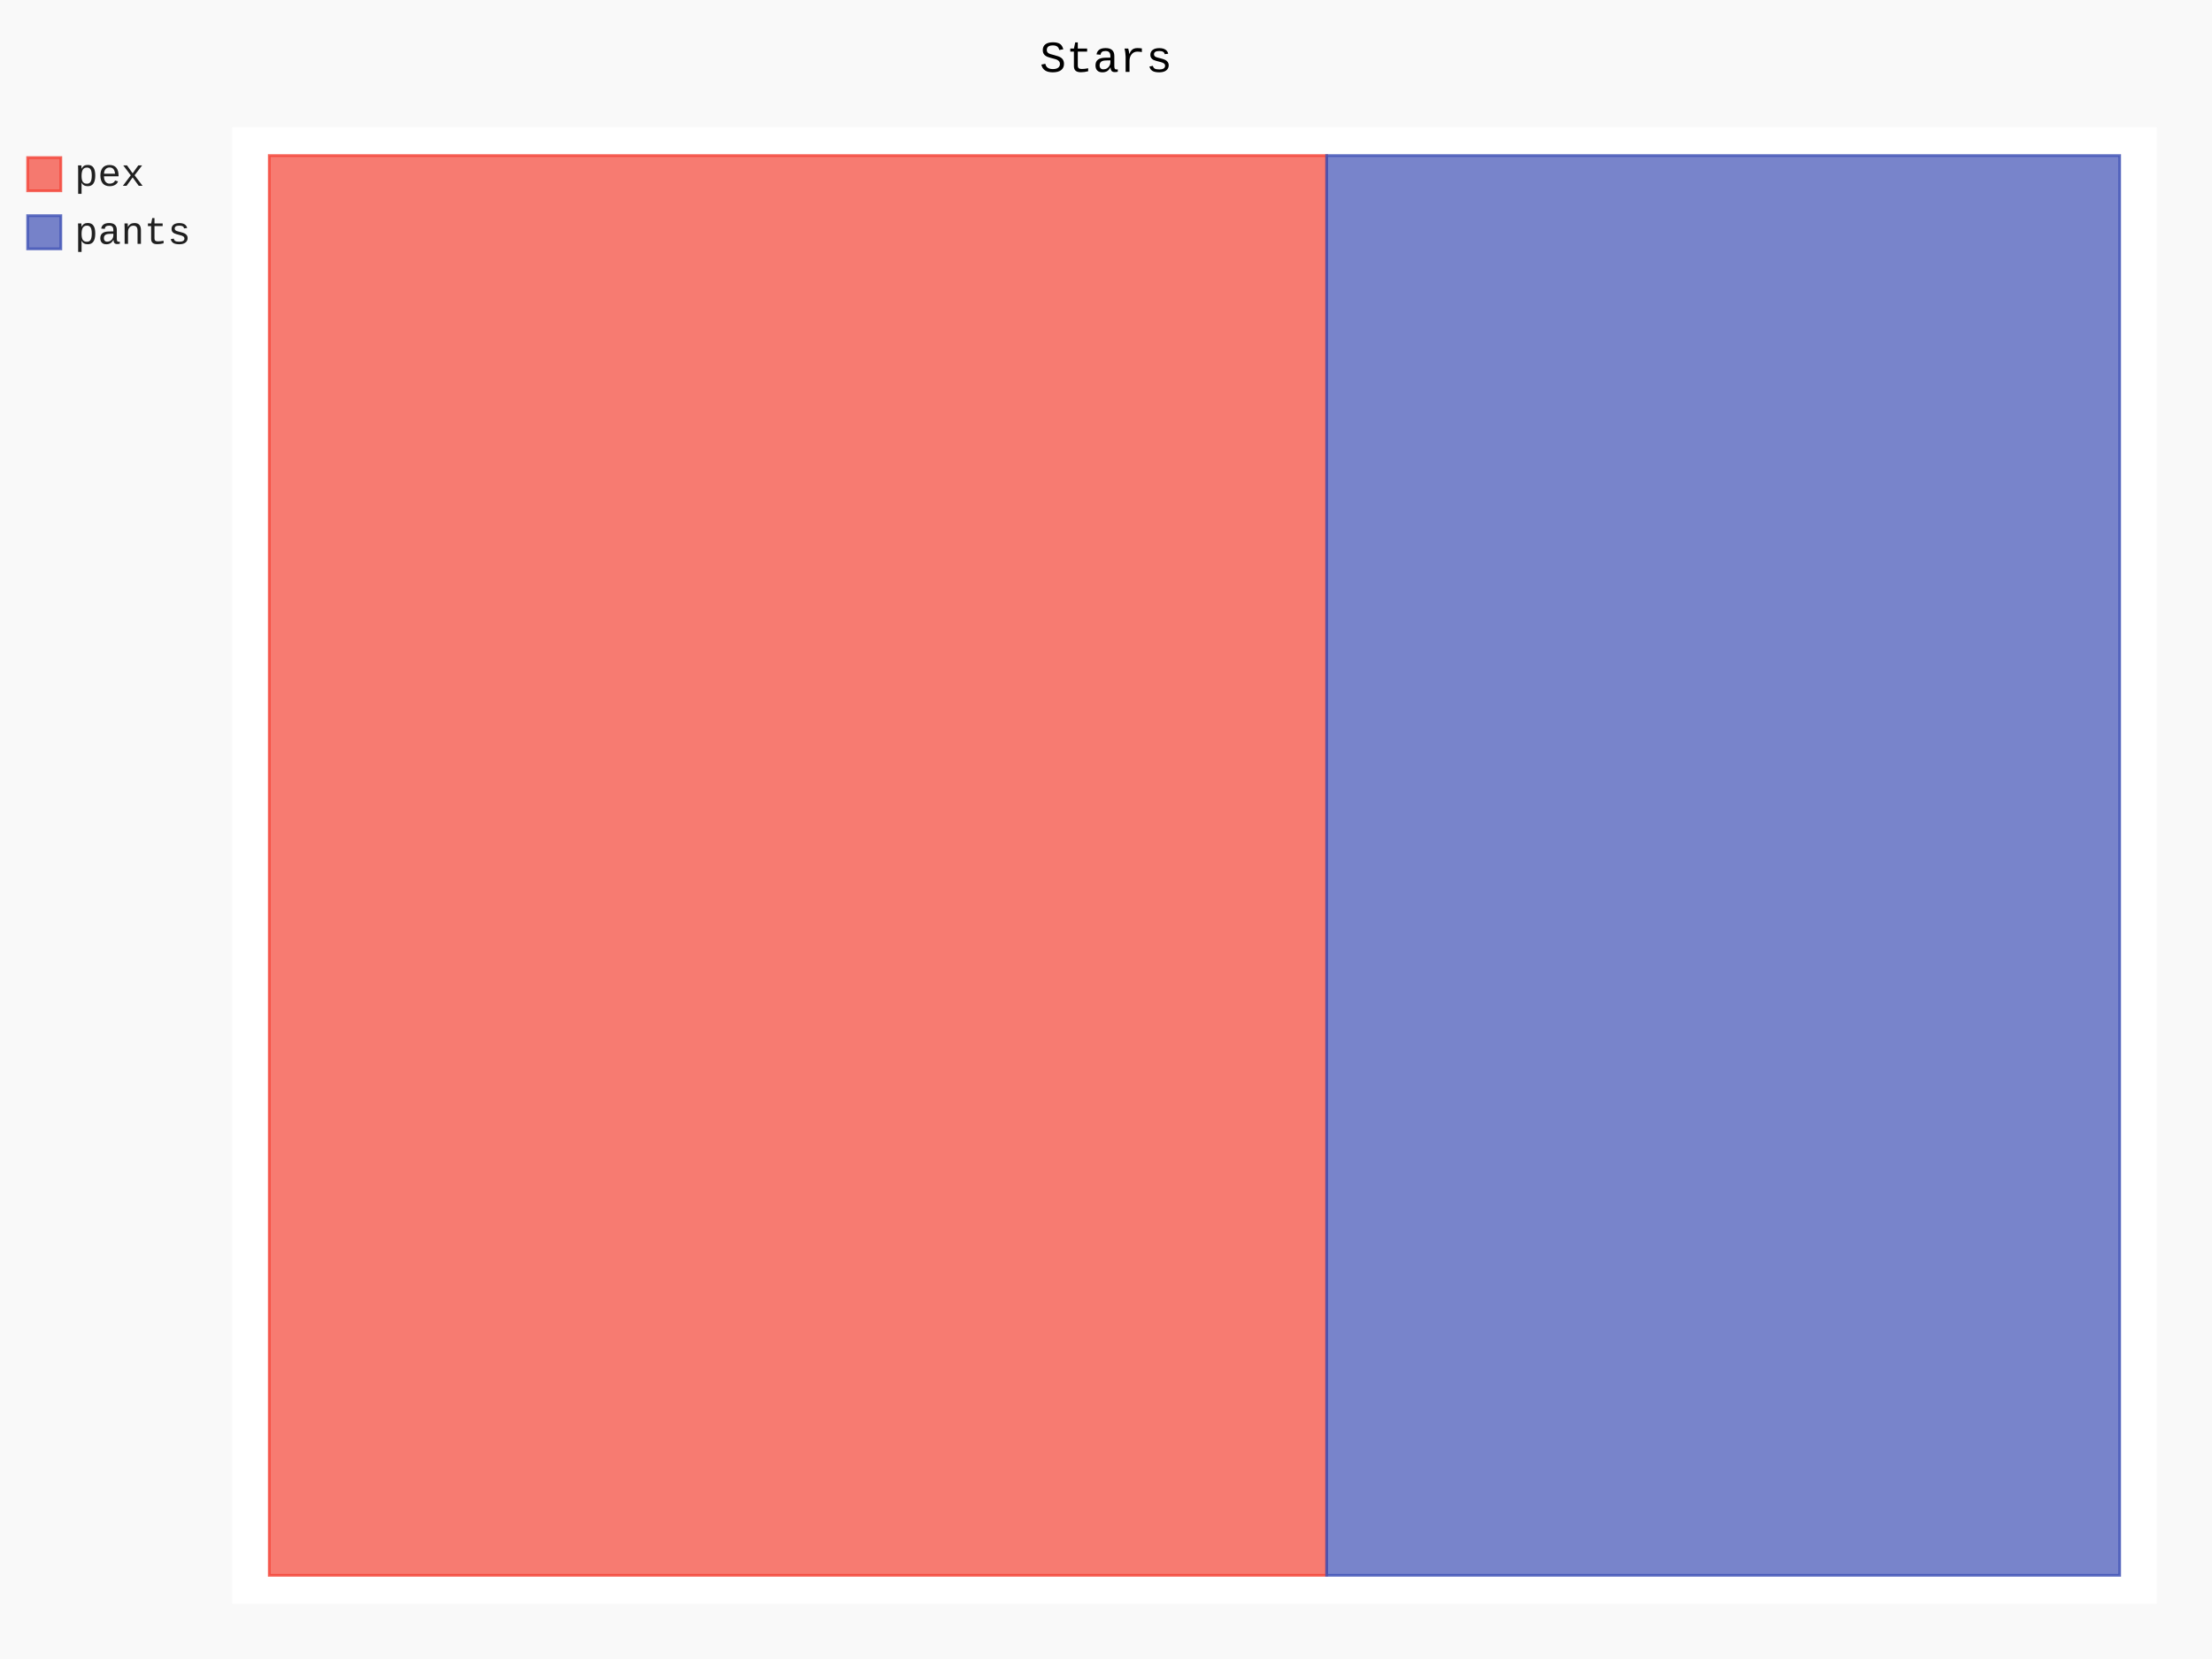
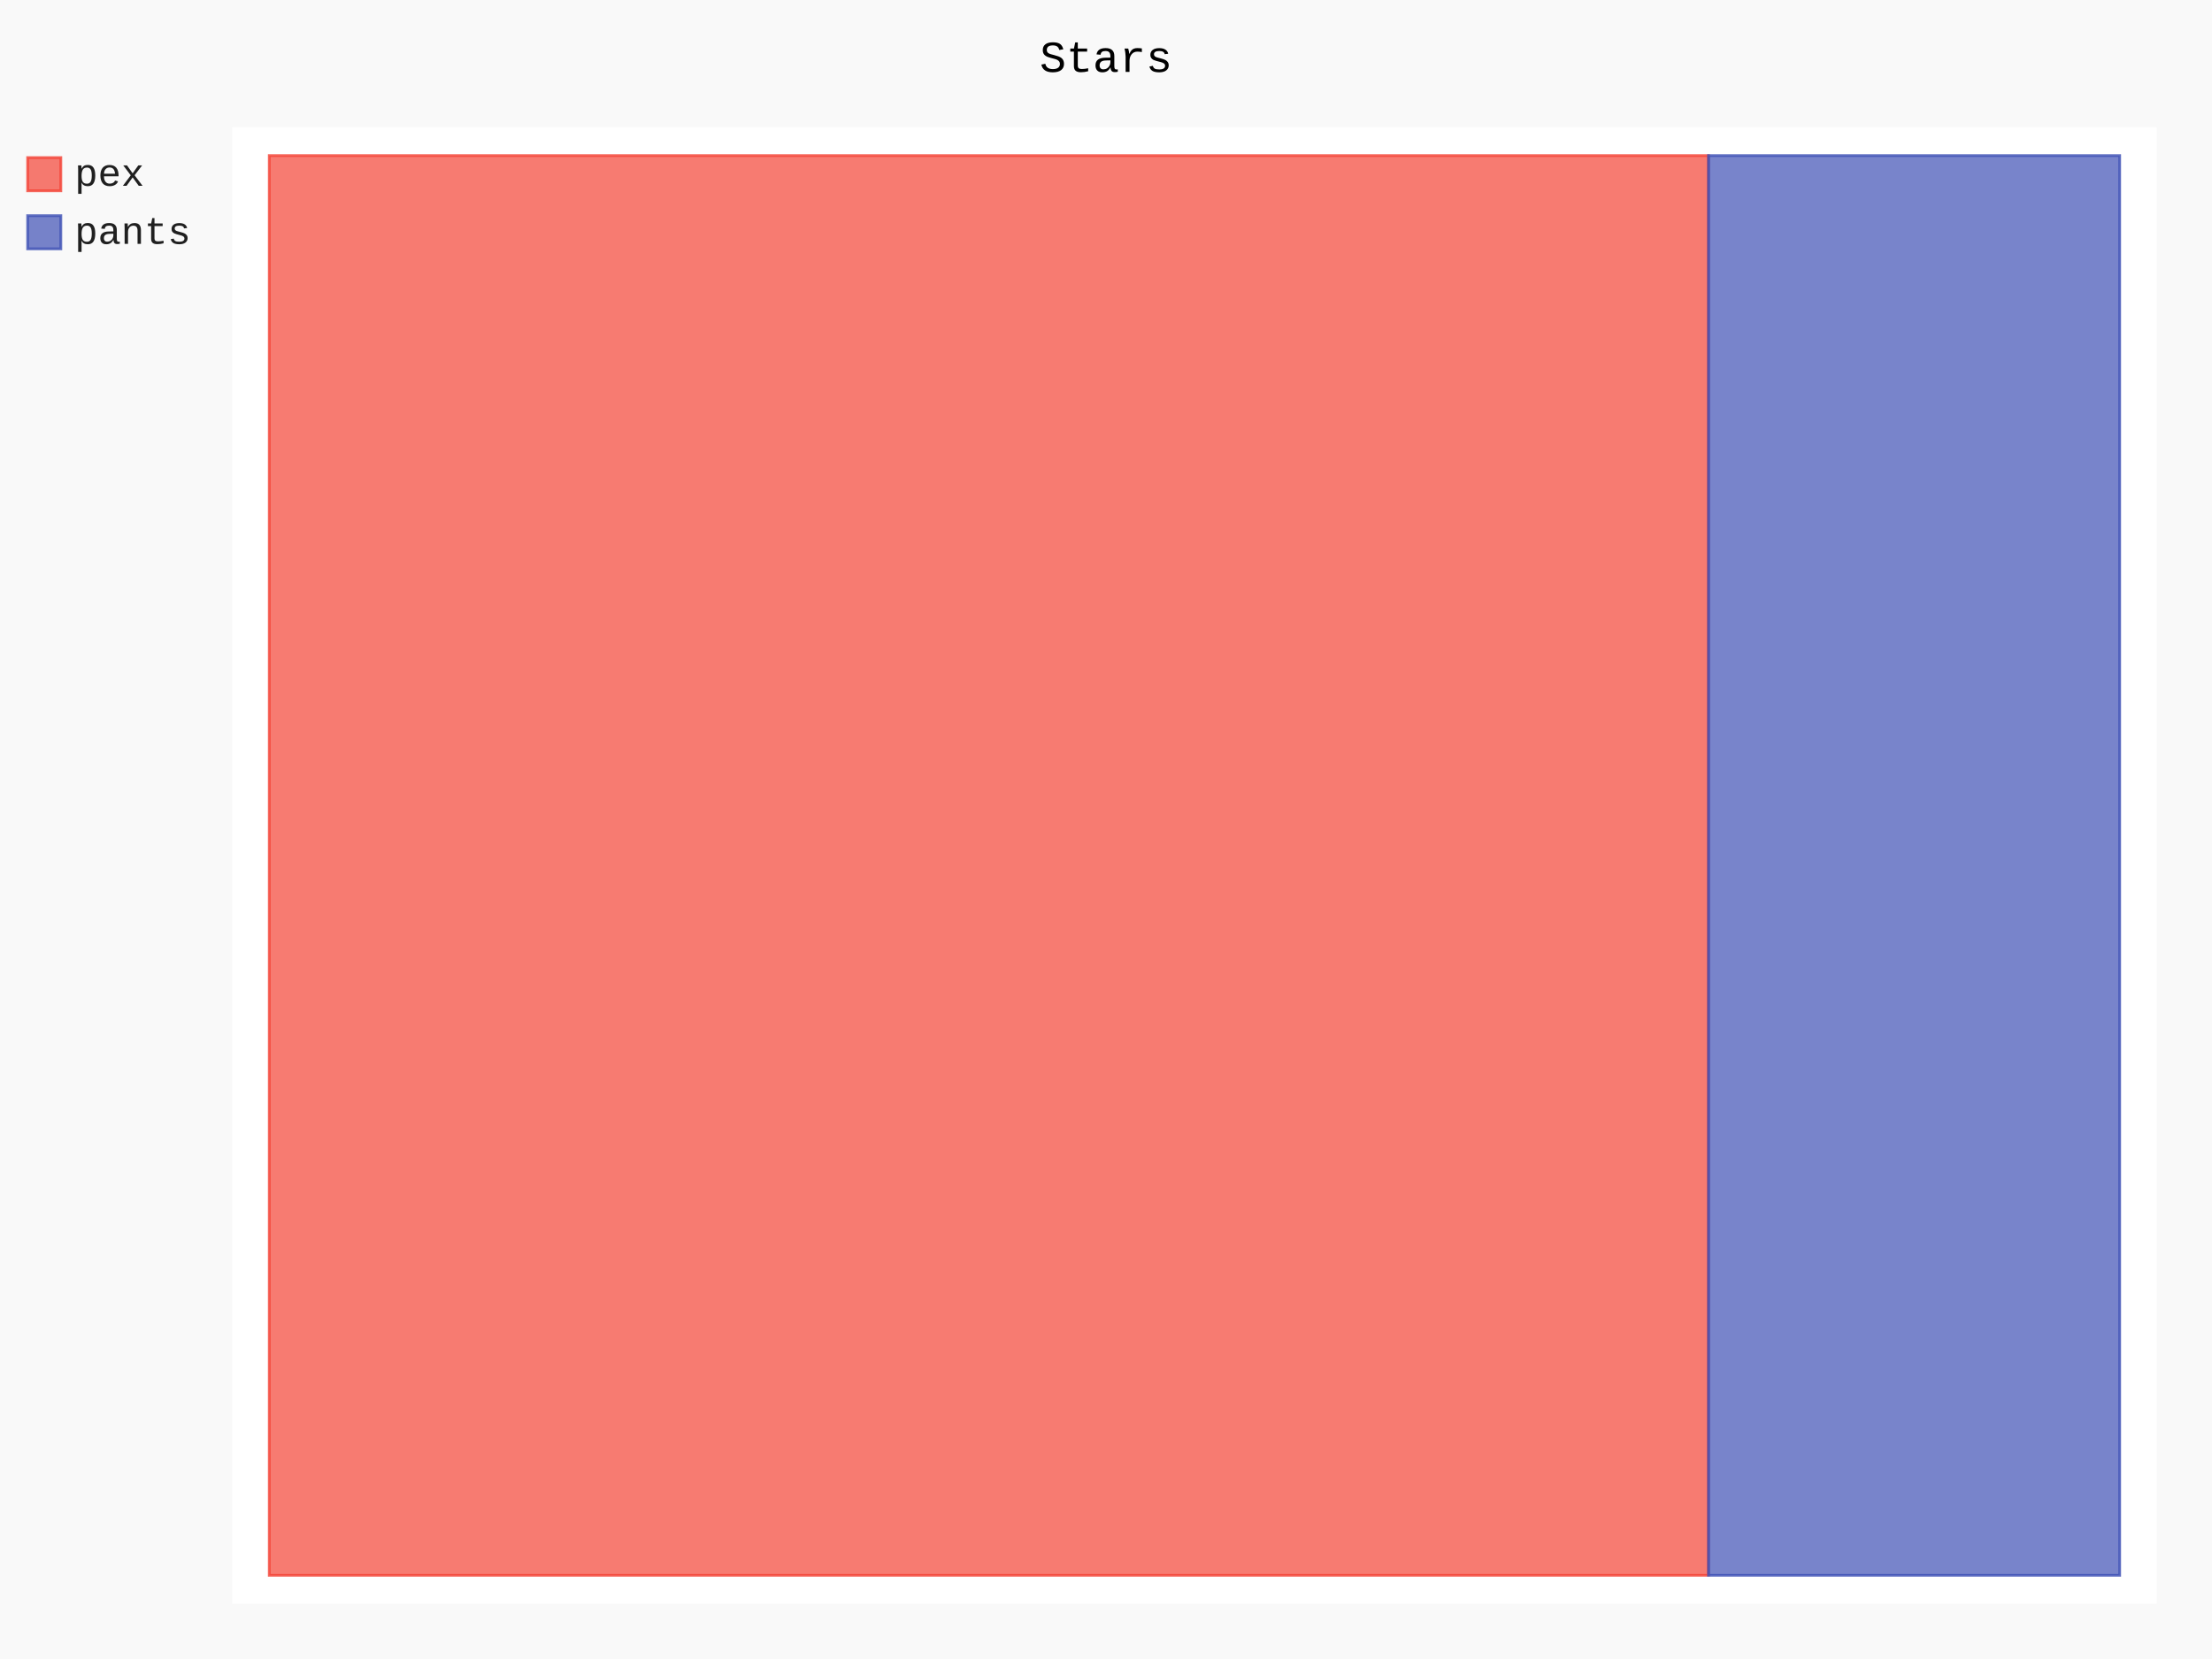
- <svg xmlns="http://www.w3.org/2000/svg" class="pygal-chart" id="chart-3fcc0dee-ec74-44f7-8bda-e9d6e8e77463" viewBox="0 0 800 600">
+ <svg xmlns="http://www.w3.org/2000/svg" class="pygal-chart" id="chart-51087a91-1bd6-430b-b207-3629e4cc22fb" viewBox="0 0 800 600">
  <defs>
-     <style type="text/css">#chart-3fcc0dee-ec74-44f7-8bda-e9d6e8e77463{-webkit-user-select:none;-webkit-font-smoothing:antialiased;font-family:Consolas,"Liberation Mono",Menlo,Courier,monospace}#chart-3fcc0dee-ec74-44f7-8bda-e9d6e8e77463 .title{font-family:Consolas,"Liberation Mono",Menlo,Courier,monospace;font-size:16px}#chart-3fcc0dee-ec74-44f7-8bda-e9d6e8e77463 .legends .legend text{font-family:Consolas,"Liberation Mono",Menlo,Courier,monospace;font-size:14px}#chart-3fcc0dee-ec74-44f7-8bda-e9d6e8e77463 .axis text{font-family:Consolas,"Liberation Mono",Menlo,Courier,monospace;font-size:10px}#chart-3fcc0dee-ec74-44f7-8bda-e9d6e8e77463 .axis text.major{font-family:Consolas,"Liberation Mono",Menlo,Courier,monospace;font-size:10px}#chart-3fcc0dee-ec74-44f7-8bda-e9d6e8e77463 .text-overlay text.value{font-family:Consolas,"Liberation Mono",Menlo,Courier,monospace;font-size:16px}#chart-3fcc0dee-ec74-44f7-8bda-e9d6e8e77463 .text-overlay text.label{font-family:Consolas,"Liberation Mono",Menlo,Courier,monospace;font-size:10px}#chart-3fcc0dee-ec74-44f7-8bda-e9d6e8e77463 .tooltip{font-family:Consolas,"Liberation Mono",Menlo,Courier,monospace;font-size:14px}#chart-3fcc0dee-ec74-44f7-8bda-e9d6e8e77463 text.no_data{font-family:Consolas,"Liberation Mono",Menlo,Courier,monospace;font-size:64px}
- #chart-3fcc0dee-ec74-44f7-8bda-e9d6e8e77463{background-color:rgba(249,249,249,1)}#chart-3fcc0dee-ec74-44f7-8bda-e9d6e8e77463 path,#chart-3fcc0dee-ec74-44f7-8bda-e9d6e8e77463 line,#chart-3fcc0dee-ec74-44f7-8bda-e9d6e8e77463 rect,#chart-3fcc0dee-ec74-44f7-8bda-e9d6e8e77463 circle{-webkit-transition:150ms;-moz-transition:150ms;transition:150ms}#chart-3fcc0dee-ec74-44f7-8bda-e9d6e8e77463 .graph &gt; .background{fill:rgba(249,249,249,1)}#chart-3fcc0dee-ec74-44f7-8bda-e9d6e8e77463 .plot &gt; .background{fill:rgba(255,255,255,1)}#chart-3fcc0dee-ec74-44f7-8bda-e9d6e8e77463 .graph{fill:rgba(0,0,0,.87)}#chart-3fcc0dee-ec74-44f7-8bda-e9d6e8e77463 text.no_data{fill:rgba(0,0,0,1)}#chart-3fcc0dee-ec74-44f7-8bda-e9d6e8e77463 .title{fill:rgba(0,0,0,1)}#chart-3fcc0dee-ec74-44f7-8bda-e9d6e8e77463 .legends .legend text{fill:rgba(0,0,0,.87)}#chart-3fcc0dee-ec74-44f7-8bda-e9d6e8e77463 .legends .legend:hover text{fill:rgba(0,0,0,1)}#chart-3fcc0dee-ec74-44f7-8bda-e9d6e8e77463 .axis .line{stroke:rgba(0,0,0,1)}#chart-3fcc0dee-ec74-44f7-8bda-e9d6e8e77463 .axis .guide.line{stroke:rgba(0,0,0,.54)}#chart-3fcc0dee-ec74-44f7-8bda-e9d6e8e77463 .axis .major.line{stroke:rgba(0,0,0,.87)}#chart-3fcc0dee-ec74-44f7-8bda-e9d6e8e77463 .axis text.major{fill:rgba(0,0,0,1)}#chart-3fcc0dee-ec74-44f7-8bda-e9d6e8e77463 .axis.y .guides:hover .guide.line,#chart-3fcc0dee-ec74-44f7-8bda-e9d6e8e77463 .line-graph .axis.x .guides:hover .guide.line,#chart-3fcc0dee-ec74-44f7-8bda-e9d6e8e77463 .stackedline-graph .axis.x .guides:hover .guide.line,#chart-3fcc0dee-ec74-44f7-8bda-e9d6e8e77463 .xy-graph .axis.x .guides:hover .guide.line{stroke:rgba(0,0,0,1)}#chart-3fcc0dee-ec74-44f7-8bda-e9d6e8e77463 .axis .guides:hover text{fill:rgba(0,0,0,1)}#chart-3fcc0dee-ec74-44f7-8bda-e9d6e8e77463 .reactive{fill-opacity:.7;stroke-opacity:.8}#chart-3fcc0dee-ec74-44f7-8bda-e9d6e8e77463 .ci{stroke:rgba(0,0,0,.87)}#chart-3fcc0dee-ec74-44f7-8bda-e9d6e8e77463 .reactive.active,#chart-3fcc0dee-ec74-44f7-8bda-e9d6e8e77463 .active .reactive{fill-opacity:.8;stroke-opacity:.9;stroke-width:4}#chart-3fcc0dee-ec74-44f7-8bda-e9d6e8e77463 .ci .reactive.active{stroke-width:1.5}#chart-3fcc0dee-ec74-44f7-8bda-e9d6e8e77463 .series text{fill:rgba(0,0,0,1)}#chart-3fcc0dee-ec74-44f7-8bda-e9d6e8e77463 .tooltip rect{fill:rgba(255,255,255,1);stroke:rgba(0,0,0,1);-webkit-transition:opacity 150ms;-moz-transition:opacity 150ms;transition:opacity 150ms}#chart-3fcc0dee-ec74-44f7-8bda-e9d6e8e77463 .tooltip .label{fill:rgba(0,0,0,.87)}#chart-3fcc0dee-ec74-44f7-8bda-e9d6e8e77463 .tooltip .label{fill:rgba(0,0,0,.87)}#chart-3fcc0dee-ec74-44f7-8bda-e9d6e8e77463 .tooltip .legend{font-size:.8em;fill:rgba(0,0,0,.54)}#chart-3fcc0dee-ec74-44f7-8bda-e9d6e8e77463 .tooltip .x_label{font-size:.6em;fill:rgba(0,0,0,1)}#chart-3fcc0dee-ec74-44f7-8bda-e9d6e8e77463 .tooltip .xlink{font-size:.5em;text-decoration:underline}#chart-3fcc0dee-ec74-44f7-8bda-e9d6e8e77463 .tooltip .value{font-size:1.5em}#chart-3fcc0dee-ec74-44f7-8bda-e9d6e8e77463 .bound{font-size:.5em}#chart-3fcc0dee-ec74-44f7-8bda-e9d6e8e77463 .max-value{font-size:.75em;fill:rgba(0,0,0,.54)}#chart-3fcc0dee-ec74-44f7-8bda-e9d6e8e77463 .map-element{fill:rgba(255,255,255,1);stroke:rgba(0,0,0,.54) !important}#chart-3fcc0dee-ec74-44f7-8bda-e9d6e8e77463 .map-element .reactive{fill-opacity:inherit;stroke-opacity:inherit}#chart-3fcc0dee-ec74-44f7-8bda-e9d6e8e77463 .color-0,#chart-3fcc0dee-ec74-44f7-8bda-e9d6e8e77463 .color-0 a:visited{stroke:#F44336;fill:#F44336}#chart-3fcc0dee-ec74-44f7-8bda-e9d6e8e77463 .color-1,#chart-3fcc0dee-ec74-44f7-8bda-e9d6e8e77463 .color-1 a:visited{stroke:#3F51B5;fill:#3F51B5}#chart-3fcc0dee-ec74-44f7-8bda-e9d6e8e77463 .text-overlay .color-0 text{fill:black}#chart-3fcc0dee-ec74-44f7-8bda-e9d6e8e77463 .text-overlay .color-1 text{fill:black}
- #chart-3fcc0dee-ec74-44f7-8bda-e9d6e8e77463 text.no_data{text-anchor:middle}#chart-3fcc0dee-ec74-44f7-8bda-e9d6e8e77463 .guide.line{fill:none}#chart-3fcc0dee-ec74-44f7-8bda-e9d6e8e77463 .centered{text-anchor:middle}#chart-3fcc0dee-ec74-44f7-8bda-e9d6e8e77463 .title{text-anchor:middle}#chart-3fcc0dee-ec74-44f7-8bda-e9d6e8e77463 .legends .legend text{fill-opacity:1}#chart-3fcc0dee-ec74-44f7-8bda-e9d6e8e77463 .axis.x text{text-anchor:middle}#chart-3fcc0dee-ec74-44f7-8bda-e9d6e8e77463 .axis.x:not(.web) text[transform]{text-anchor:start}#chart-3fcc0dee-ec74-44f7-8bda-e9d6e8e77463 .axis.x:not(.web) text[transform].backwards{text-anchor:end}#chart-3fcc0dee-ec74-44f7-8bda-e9d6e8e77463 .axis.y text{text-anchor:end}#chart-3fcc0dee-ec74-44f7-8bda-e9d6e8e77463 .axis.y text[transform].backwards{text-anchor:start}#chart-3fcc0dee-ec74-44f7-8bda-e9d6e8e77463 .axis.y2 text{text-anchor:start}#chart-3fcc0dee-ec74-44f7-8bda-e9d6e8e77463 .axis.y2 text[transform].backwards{text-anchor:end}#chart-3fcc0dee-ec74-44f7-8bda-e9d6e8e77463 .axis .guide.line{stroke-dasharray:4,4}#chart-3fcc0dee-ec74-44f7-8bda-e9d6e8e77463 .axis .major.guide.line{stroke-dasharray:6,6}#chart-3fcc0dee-ec74-44f7-8bda-e9d6e8e77463 .horizontal .axis.y .guide.line,#chart-3fcc0dee-ec74-44f7-8bda-e9d6e8e77463 .horizontal .axis.y2 .guide.line,#chart-3fcc0dee-ec74-44f7-8bda-e9d6e8e77463 .vertical .axis.x .guide.line{opacity:0}#chart-3fcc0dee-ec74-44f7-8bda-e9d6e8e77463 .horizontal .axis.always_show .guide.line,#chart-3fcc0dee-ec74-44f7-8bda-e9d6e8e77463 .vertical .axis.always_show .guide.line{opacity:1 !important}#chart-3fcc0dee-ec74-44f7-8bda-e9d6e8e77463 .axis.y .guides:hover .guide.line,#chart-3fcc0dee-ec74-44f7-8bda-e9d6e8e77463 .axis.y2 .guides:hover .guide.line,#chart-3fcc0dee-ec74-44f7-8bda-e9d6e8e77463 .axis.x .guides:hover .guide.line{opacity:1}#chart-3fcc0dee-ec74-44f7-8bda-e9d6e8e77463 .axis .guides:hover text{opacity:1}#chart-3fcc0dee-ec74-44f7-8bda-e9d6e8e77463 .nofill{fill:none}#chart-3fcc0dee-ec74-44f7-8bda-e9d6e8e77463 .subtle-fill{fill-opacity:.2}#chart-3fcc0dee-ec74-44f7-8bda-e9d6e8e77463 .dot{stroke-width:1px;fill-opacity:1}#chart-3fcc0dee-ec74-44f7-8bda-e9d6e8e77463 .dot.active{stroke-width:5px}#chart-3fcc0dee-ec74-44f7-8bda-e9d6e8e77463 .dot.negative{fill:transparent}#chart-3fcc0dee-ec74-44f7-8bda-e9d6e8e77463 text,#chart-3fcc0dee-ec74-44f7-8bda-e9d6e8e77463 tspan{stroke:none !important}#chart-3fcc0dee-ec74-44f7-8bda-e9d6e8e77463 .series text.active{opacity:1}#chart-3fcc0dee-ec74-44f7-8bda-e9d6e8e77463 .tooltip rect{fill-opacity:.95;stroke-width:.5}#chart-3fcc0dee-ec74-44f7-8bda-e9d6e8e77463 .tooltip text{fill-opacity:1}#chart-3fcc0dee-ec74-44f7-8bda-e9d6e8e77463 .showable{visibility:hidden}#chart-3fcc0dee-ec74-44f7-8bda-e9d6e8e77463 .showable.shown{visibility:visible}#chart-3fcc0dee-ec74-44f7-8bda-e9d6e8e77463 .gauge-background{fill:rgba(229,229,229,1);stroke:none}#chart-3fcc0dee-ec74-44f7-8bda-e9d6e8e77463 .bg-lines{stroke:rgba(249,249,249,1);stroke-width:2px}</style>
+     <style type="text/css">#chart-51087a91-1bd6-430b-b207-3629e4cc22fb{-webkit-user-select:none;-webkit-font-smoothing:antialiased;font-family:Consolas,"Liberation Mono",Menlo,Courier,monospace}#chart-51087a91-1bd6-430b-b207-3629e4cc22fb .title{font-family:Consolas,"Liberation Mono",Menlo,Courier,monospace;font-size:16px}#chart-51087a91-1bd6-430b-b207-3629e4cc22fb .legends .legend text{font-family:Consolas,"Liberation Mono",Menlo,Courier,monospace;font-size:14px}#chart-51087a91-1bd6-430b-b207-3629e4cc22fb .axis text{font-family:Consolas,"Liberation Mono",Menlo,Courier,monospace;font-size:10px}#chart-51087a91-1bd6-430b-b207-3629e4cc22fb .axis text.major{font-family:Consolas,"Liberation Mono",Menlo,Courier,monospace;font-size:10px}#chart-51087a91-1bd6-430b-b207-3629e4cc22fb .text-overlay text.value{font-family:Consolas,"Liberation Mono",Menlo,Courier,monospace;font-size:16px}#chart-51087a91-1bd6-430b-b207-3629e4cc22fb .text-overlay text.label{font-family:Consolas,"Liberation Mono",Menlo,Courier,monospace;font-size:10px}#chart-51087a91-1bd6-430b-b207-3629e4cc22fb .tooltip{font-family:Consolas,"Liberation Mono",Menlo,Courier,monospace;font-size:14px}#chart-51087a91-1bd6-430b-b207-3629e4cc22fb text.no_data{font-family:Consolas,"Liberation Mono",Menlo,Courier,monospace;font-size:64px}
+ #chart-51087a91-1bd6-430b-b207-3629e4cc22fb{background-color:rgba(249,249,249,1)}#chart-51087a91-1bd6-430b-b207-3629e4cc22fb path,#chart-51087a91-1bd6-430b-b207-3629e4cc22fb line,#chart-51087a91-1bd6-430b-b207-3629e4cc22fb rect,#chart-51087a91-1bd6-430b-b207-3629e4cc22fb circle{-webkit-transition:150ms;-moz-transition:150ms;transition:150ms}#chart-51087a91-1bd6-430b-b207-3629e4cc22fb .graph &gt; .background{fill:rgba(249,249,249,1)}#chart-51087a91-1bd6-430b-b207-3629e4cc22fb .plot &gt; .background{fill:rgba(255,255,255,1)}#chart-51087a91-1bd6-430b-b207-3629e4cc22fb .graph{fill:rgba(0,0,0,.87)}#chart-51087a91-1bd6-430b-b207-3629e4cc22fb text.no_data{fill:rgba(0,0,0,1)}#chart-51087a91-1bd6-430b-b207-3629e4cc22fb .title{fill:rgba(0,0,0,1)}#chart-51087a91-1bd6-430b-b207-3629e4cc22fb .legends .legend text{fill:rgba(0,0,0,.87)}#chart-51087a91-1bd6-430b-b207-3629e4cc22fb .legends .legend:hover text{fill:rgba(0,0,0,1)}#chart-51087a91-1bd6-430b-b207-3629e4cc22fb .axis .line{stroke:rgba(0,0,0,1)}#chart-51087a91-1bd6-430b-b207-3629e4cc22fb .axis .guide.line{stroke:rgba(0,0,0,.54)}#chart-51087a91-1bd6-430b-b207-3629e4cc22fb .axis .major.line{stroke:rgba(0,0,0,.87)}#chart-51087a91-1bd6-430b-b207-3629e4cc22fb .axis text.major{fill:rgba(0,0,0,1)}#chart-51087a91-1bd6-430b-b207-3629e4cc22fb .axis.y .guides:hover .guide.line,#chart-51087a91-1bd6-430b-b207-3629e4cc22fb .line-graph .axis.x .guides:hover .guide.line,#chart-51087a91-1bd6-430b-b207-3629e4cc22fb .stackedline-graph .axis.x .guides:hover .guide.line,#chart-51087a91-1bd6-430b-b207-3629e4cc22fb .xy-graph .axis.x .guides:hover .guide.line{stroke:rgba(0,0,0,1)}#chart-51087a91-1bd6-430b-b207-3629e4cc22fb .axis .guides:hover text{fill:rgba(0,0,0,1)}#chart-51087a91-1bd6-430b-b207-3629e4cc22fb .reactive{fill-opacity:.7;stroke-opacity:.8}#chart-51087a91-1bd6-430b-b207-3629e4cc22fb .ci{stroke:rgba(0,0,0,.87)}#chart-51087a91-1bd6-430b-b207-3629e4cc22fb .reactive.active,#chart-51087a91-1bd6-430b-b207-3629e4cc22fb .active .reactive{fill-opacity:.8;stroke-opacity:.9;stroke-width:4}#chart-51087a91-1bd6-430b-b207-3629e4cc22fb .ci .reactive.active{stroke-width:1.5}#chart-51087a91-1bd6-430b-b207-3629e4cc22fb .series text{fill:rgba(0,0,0,1)}#chart-51087a91-1bd6-430b-b207-3629e4cc22fb .tooltip rect{fill:rgba(255,255,255,1);stroke:rgba(0,0,0,1);-webkit-transition:opacity 150ms;-moz-transition:opacity 150ms;transition:opacity 150ms}#chart-51087a91-1bd6-430b-b207-3629e4cc22fb .tooltip .label{fill:rgba(0,0,0,.87)}#chart-51087a91-1bd6-430b-b207-3629e4cc22fb .tooltip .label{fill:rgba(0,0,0,.87)}#chart-51087a91-1bd6-430b-b207-3629e4cc22fb .tooltip .legend{font-size:.8em;fill:rgba(0,0,0,.54)}#chart-51087a91-1bd6-430b-b207-3629e4cc22fb .tooltip .x_label{font-size:.6em;fill:rgba(0,0,0,1)}#chart-51087a91-1bd6-430b-b207-3629e4cc22fb .tooltip .xlink{font-size:.5em;text-decoration:underline}#chart-51087a91-1bd6-430b-b207-3629e4cc22fb .tooltip .value{font-size:1.5em}#chart-51087a91-1bd6-430b-b207-3629e4cc22fb .bound{font-size:.5em}#chart-51087a91-1bd6-430b-b207-3629e4cc22fb .max-value{font-size:.75em;fill:rgba(0,0,0,.54)}#chart-51087a91-1bd6-430b-b207-3629e4cc22fb .map-element{fill:rgba(255,255,255,1);stroke:rgba(0,0,0,.54) !important}#chart-51087a91-1bd6-430b-b207-3629e4cc22fb .map-element .reactive{fill-opacity:inherit;stroke-opacity:inherit}#chart-51087a91-1bd6-430b-b207-3629e4cc22fb .color-0,#chart-51087a91-1bd6-430b-b207-3629e4cc22fb .color-0 a:visited{stroke:#F44336;fill:#F44336}#chart-51087a91-1bd6-430b-b207-3629e4cc22fb .color-1,#chart-51087a91-1bd6-430b-b207-3629e4cc22fb .color-1 a:visited{stroke:#3F51B5;fill:#3F51B5}#chart-51087a91-1bd6-430b-b207-3629e4cc22fb .text-overlay .color-0 text{fill:black}#chart-51087a91-1bd6-430b-b207-3629e4cc22fb .text-overlay .color-1 text{fill:black}
+ #chart-51087a91-1bd6-430b-b207-3629e4cc22fb text.no_data{text-anchor:middle}#chart-51087a91-1bd6-430b-b207-3629e4cc22fb .guide.line{fill:none}#chart-51087a91-1bd6-430b-b207-3629e4cc22fb .centered{text-anchor:middle}#chart-51087a91-1bd6-430b-b207-3629e4cc22fb .title{text-anchor:middle}#chart-51087a91-1bd6-430b-b207-3629e4cc22fb .legends .legend text{fill-opacity:1}#chart-51087a91-1bd6-430b-b207-3629e4cc22fb .axis.x text{text-anchor:middle}#chart-51087a91-1bd6-430b-b207-3629e4cc22fb .axis.x:not(.web) text[transform]{text-anchor:start}#chart-51087a91-1bd6-430b-b207-3629e4cc22fb .axis.x:not(.web) text[transform].backwards{text-anchor:end}#chart-51087a91-1bd6-430b-b207-3629e4cc22fb .axis.y text{text-anchor:end}#chart-51087a91-1bd6-430b-b207-3629e4cc22fb .axis.y text[transform].backwards{text-anchor:start}#chart-51087a91-1bd6-430b-b207-3629e4cc22fb .axis.y2 text{text-anchor:start}#chart-51087a91-1bd6-430b-b207-3629e4cc22fb .axis.y2 text[transform].backwards{text-anchor:end}#chart-51087a91-1bd6-430b-b207-3629e4cc22fb .axis .guide.line{stroke-dasharray:4,4}#chart-51087a91-1bd6-430b-b207-3629e4cc22fb .axis .major.guide.line{stroke-dasharray:6,6}#chart-51087a91-1bd6-430b-b207-3629e4cc22fb .horizontal .axis.y .guide.line,#chart-51087a91-1bd6-430b-b207-3629e4cc22fb .horizontal .axis.y2 .guide.line,#chart-51087a91-1bd6-430b-b207-3629e4cc22fb .vertical .axis.x .guide.line{opacity:0}#chart-51087a91-1bd6-430b-b207-3629e4cc22fb .horizontal .axis.always_show .guide.line,#chart-51087a91-1bd6-430b-b207-3629e4cc22fb .vertical .axis.always_show .guide.line{opacity:1 !important}#chart-51087a91-1bd6-430b-b207-3629e4cc22fb .axis.y .guides:hover .guide.line,#chart-51087a91-1bd6-430b-b207-3629e4cc22fb .axis.y2 .guides:hover .guide.line,#chart-51087a91-1bd6-430b-b207-3629e4cc22fb .axis.x .guides:hover .guide.line{opacity:1}#chart-51087a91-1bd6-430b-b207-3629e4cc22fb .axis .guides:hover text{opacity:1}#chart-51087a91-1bd6-430b-b207-3629e4cc22fb .nofill{fill:none}#chart-51087a91-1bd6-430b-b207-3629e4cc22fb .subtle-fill{fill-opacity:.2}#chart-51087a91-1bd6-430b-b207-3629e4cc22fb .dot{stroke-width:1px;fill-opacity:1}#chart-51087a91-1bd6-430b-b207-3629e4cc22fb .dot.active{stroke-width:5px}#chart-51087a91-1bd6-430b-b207-3629e4cc22fb .dot.negative{fill:transparent}#chart-51087a91-1bd6-430b-b207-3629e4cc22fb text,#chart-51087a91-1bd6-430b-b207-3629e4cc22fb tspan{stroke:none !important}#chart-51087a91-1bd6-430b-b207-3629e4cc22fb .series text.active{opacity:1}#chart-51087a91-1bd6-430b-b207-3629e4cc22fb .tooltip rect{fill-opacity:.95;stroke-width:.5}#chart-51087a91-1bd6-430b-b207-3629e4cc22fb .tooltip text{fill-opacity:1}#chart-51087a91-1bd6-430b-b207-3629e4cc22fb .showable{visibility:hidden}#chart-51087a91-1bd6-430b-b207-3629e4cc22fb .showable.shown{visibility:visible}#chart-51087a91-1bd6-430b-b207-3629e4cc22fb .gauge-background{fill:rgba(229,229,229,1);stroke:none}#chart-51087a91-1bd6-430b-b207-3629e4cc22fb .bg-lines{stroke:rgba(249,249,249,1);stroke-width:2px}</style>
  </defs>
  <g class="graph treemap-graph vertical">
    <rect class="background" height="600" width="800" x="0" y="0" />
    <g class="plot" transform="translate(84, 46)">
      <rect class="background" height="534" width="696.0" x="0" y="0" />
      <g class="series serie-0 color-0">
        <g class="rects">
          <g class="rect">
-             <rect class="rect reactive tooltip-trigger" height="513.462" width="382.418" x="13.385" y="10.269" />
+             <rect class="rect reactive tooltip-trigger" height="513.462" width="520.513" x="13.385" y="10.269" />
          </g>
        </g>
      </g>
      <g class="series serie-1 color-1">
        <g class="rects">
          <g class="rect">
-             <rect class="rect reactive tooltip-trigger" height="513.462" width="286.813" x="395.802" y="10.269" />
+             <rect class="rect reactive tooltip-trigger" height="513.462" width="148.718" x="533.897" y="10.269" />
          </g>
        </g>
      </g>
    </g>
    <g class="titles">
      <text class="title plot_title" x="400.0" y="26">Stars</text>
    </g>
    <g class="plot overlay" transform="translate(84, 46)">
      <g class="series serie-0 color-0" />
      <g class="series serie-1 color-1" />
    </g>
    <g class="plot text-overlay" transform="translate(84, 46)">
      <g class="series serie-0 color-0" />
      <g class="series serie-1 color-1" />
    </g>
    <g class="plot tooltip-overlay" transform="translate(84, 46)">
      <g class="tooltip" style="opacity: 0" transform="translate(0 0)">
        <rect class="tooltip-box" height="0" rx="0" ry="0" width="0" />
        <g class="text" />
      </g>
    </g>
    <g class="legends" transform="translate(10, 56)">
      <g class="legend reactive activate-serie" id="activate-serie-0">
        <rect class="color-0 reactive" height="12" width="12" x="0.0" y="1.0" />
        <text x="17.0" y="11.2">pex</text>
      </g>
      <g class="legend reactive activate-serie" id="activate-serie-1">
        <rect class="color-1 reactive" height="12" width="12" x="0.0" y="22.0" />
        <text x="17.0" y="32.2">pants</text>
      </g>
    </g>
    <g class="legends" transform="translate(790, 56)" />
  </g>
</svg>
